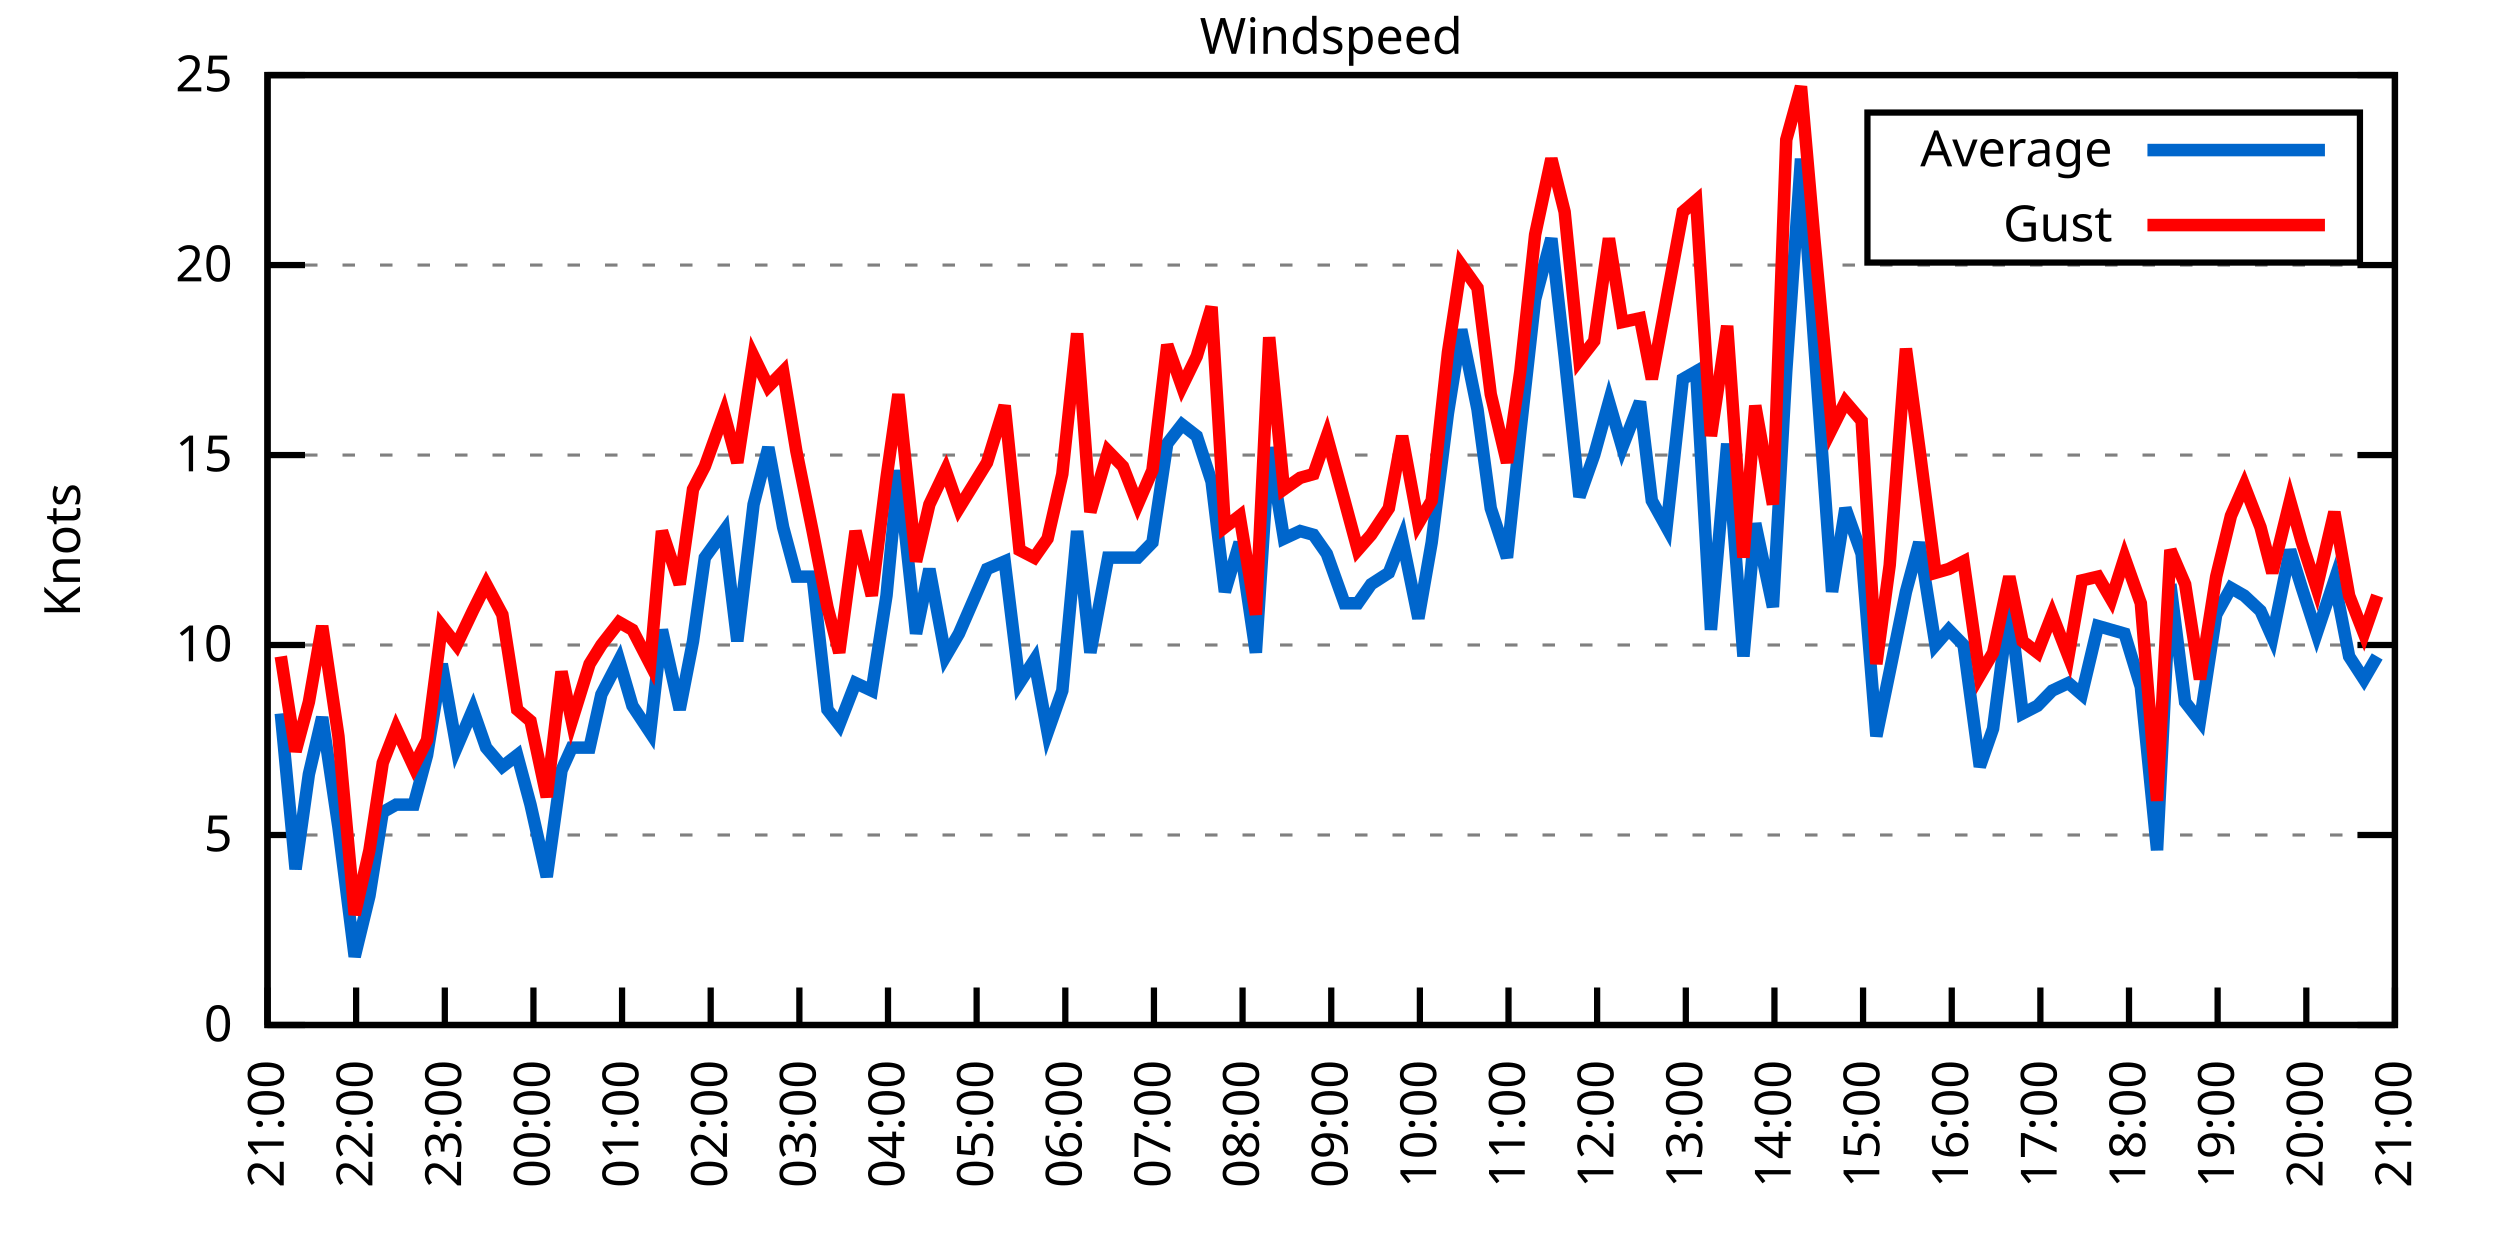
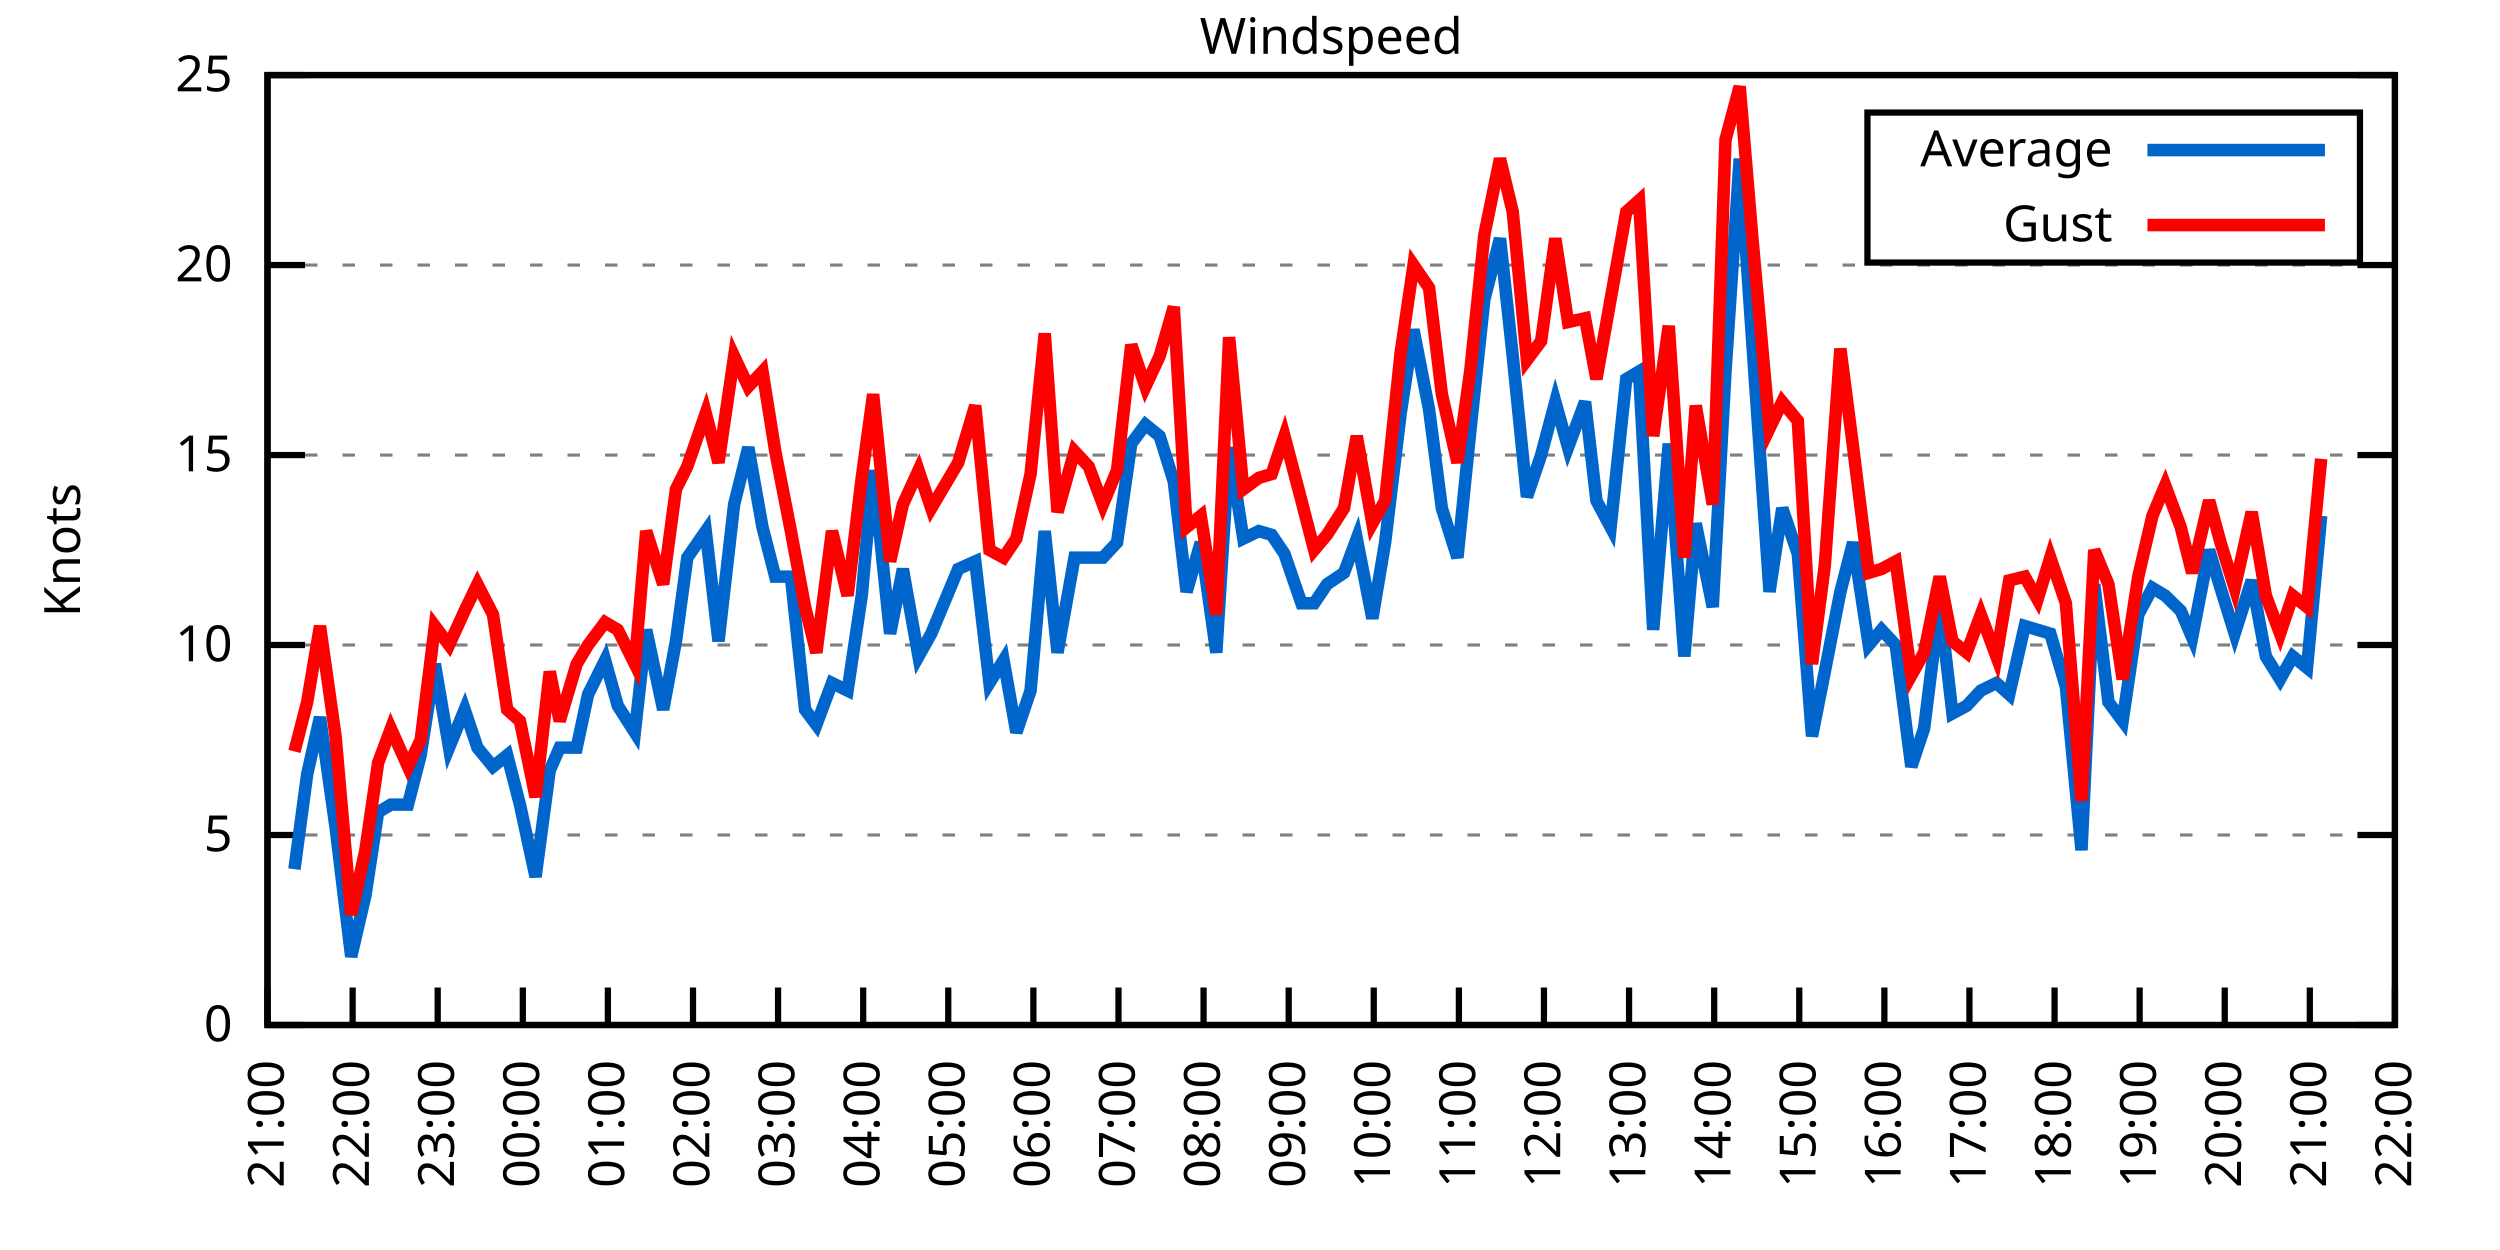
<svg xmlns="http://www.w3.org/2000/svg" xmlns:xlink="http://www.w3.org/1999/xlink" width="400" height="200" viewBox="0 0 400 200">
  <g id="gnuplot_canvas">
    <rect x="0" y="0" width="400" height="200" fill="none" />
    <defs>
      <circle id="gpDot" r="0.5" stroke-width="0.5" stroke="currentColor" />
      <path id="gpPt0" stroke-width="0.333" stroke="currentColor" d="M-1,0 h2 M0,-1 v2" />
      <path id="gpPt1" stroke-width="0.333" stroke="currentColor" d="M-1,-1 L1,1 M1,-1 L-1,1" />
      <path id="gpPt2" stroke-width="0.333" stroke="currentColor" d="M-1,0 L1,0 M0,-1 L0,1 M-1,-1 L1,1 M-1,1 L1,-1" />
      <rect id="gpPt3" stroke-width="0.333" stroke="currentColor" x="-1" y="-1" width="2" height="2" />
      <rect id="gpPt4" stroke-width="0.333" stroke="currentColor" fill="currentColor" x="-1" y="-1" width="2" height="2" />
      <circle id="gpPt5" stroke-width="0.333" stroke="currentColor" cx="0" cy="0" r="1" />
      <use xlink:href="#gpPt5" id="gpPt6" fill="currentColor" stroke="none" />
      <path id="gpPt7" stroke-width="0.333" stroke="currentColor" d="M0,-1.33 L-1.33,0.67 L1.33,0.67 z" />
      <use xlink:href="#gpPt7" id="gpPt8" fill="currentColor" stroke="none" />
      <use xlink:href="#gpPt7" id="gpPt9" stroke="currentColor" transform="rotate(180)" />
      <use xlink:href="#gpPt9" id="gpPt10" fill="currentColor" stroke="none" />
      <use xlink:href="#gpPt3" id="gpPt11" stroke="currentColor" transform="rotate(45)" />
      <use xlink:href="#gpPt11" id="gpPt12" fill="currentColor" stroke="none" />
      <path id="gpPt13" stroke-width="0.333" stroke="currentColor" d="M0,1.330 L1.265,0.411 L0.782,-1.067 L-0.782,-1.076 L-1.265,0.411 z" />
      <use xlink:href="#gpPt13" id="gpPt14" fill="currentColor" stroke="none" />
      <filter id="textbox" filterUnits="objectBoundingBox" x="0" y="0" height="1" width="1">
        <feFlood flood-color="white" flood-opacity="1" result="bgnd" />
        <feComposite in="SourceGraphic" in2="bgnd" operator="atop" />
      </filter>
      <filter id="greybox" filterUnits="objectBoundingBox" x="0" y="0" height="1" width="1">
        <feFlood flood-color="lightgrey" flood-opacity="1" result="grey" />
        <feComposite in="SourceGraphic" in2="grey" operator="atop" />
      </filter>
    </defs>
    <g fill="none" color="white" stroke="currentColor" stroke-width="1.00" stroke-linecap="butt" stroke-linejoin="miter">
</g>
    <g fill="none" color="black" stroke="currentColor" stroke-width="1.00" stroke-linecap="butt" stroke-linejoin="miter">
      <g stroke="none" shape-rendering="crispEdges">
        <polygon fill="rgb(255, 255, 255)" points="42.80,164.00 383.18,164.00 383.18,12.02 42.80,12.02 " />
      </g>
    </g>
    <g fill="none" color="black" stroke="currentColor" stroke-width="1.00" stroke-linecap="butt" stroke-linejoin="miter">
</g>
    <g fill="none" color="black" stroke="black" stroke-width="0.50" stroke-linecap="butt" stroke-linejoin="miter">
</g>
    <g fill="none" color="gray" stroke="currentColor" stroke-width="0.50" stroke-linecap="butt" stroke-linejoin="miter">
      <path stroke="gray" stroke-dasharray="2,4" class="gridline" d="M42.80,164.00 L383.19,164.00  " />
    </g>
    <g fill="none" color="gray" stroke="gray" stroke-width="1.00" stroke-linecap="butt" stroke-linejoin="miter">
</g>
    <g fill="none" color="black" stroke="currentColor" stroke-width="1.00" stroke-linecap="butt" stroke-linejoin="miter">
      <path stroke="black" d="M42.80,164.00 L48.80,164.00 M383.19,164.00 L377.19,164.00  " />
      <g transform="translate(37.20,166.60)" stroke="none" fill="black" font-family="Sans" font-size="8.00" text-anchor="end">
        <text>
          <tspan font-family="Sans"> 0</tspan>
        </text>
      </g>
    </g>
    <g fill="none" color="black" stroke="currentColor" stroke-width="1.00" stroke-linecap="butt" stroke-linejoin="miter">
</g>
    <g fill="none" color="black" stroke="black" stroke-width="0.50" stroke-linecap="butt" stroke-linejoin="miter">
</g>
    <g fill="none" color="gray" stroke="currentColor" stroke-width="0.50" stroke-linecap="butt" stroke-linejoin="miter">
      <path stroke="gray" stroke-dasharray="2,4" class="gridline" d="M42.80,133.60 L383.19,133.60  " />
    </g>
    <g fill="none" color="gray" stroke="gray" stroke-width="1.00" stroke-linecap="butt" stroke-linejoin="miter">
</g>
    <g fill="none" color="black" stroke="currentColor" stroke-width="1.00" stroke-linecap="butt" stroke-linejoin="miter">
      <path stroke="black" d="M42.80,133.60 L48.80,133.60 M383.19,133.60 L377.19,133.60  " />
      <g transform="translate(37.20,136.20)" stroke="none" fill="black" font-family="Sans" font-size="8.00" text-anchor="end">
        <text>
          <tspan font-family="Sans"> 5</tspan>
        </text>
      </g>
    </g>
    <g fill="none" color="black" stroke="currentColor" stroke-width="1.00" stroke-linecap="butt" stroke-linejoin="miter">
</g>
    <g fill="none" color="black" stroke="black" stroke-width="0.50" stroke-linecap="butt" stroke-linejoin="miter">
</g>
    <g fill="none" color="gray" stroke="currentColor" stroke-width="0.50" stroke-linecap="butt" stroke-linejoin="miter">
      <path stroke="gray" stroke-dasharray="2,4" class="gridline" d="M42.80,103.20 L383.19,103.20  " />
    </g>
    <g fill="none" color="gray" stroke="gray" stroke-width="1.00" stroke-linecap="butt" stroke-linejoin="miter">
</g>
    <g fill="none" color="black" stroke="currentColor" stroke-width="1.00" stroke-linecap="butt" stroke-linejoin="miter">
      <path stroke="black" d="M42.80,103.20 L48.80,103.20 M383.19,103.20 L377.19,103.20  " />
      <g transform="translate(37.20,105.80)" stroke="none" fill="black" font-family="Sans" font-size="8.00" text-anchor="end">
        <text>
          <tspan font-family="Sans"> 10</tspan>
        </text>
      </g>
    </g>
    <g fill="none" color="black" stroke="currentColor" stroke-width="1.00" stroke-linecap="butt" stroke-linejoin="miter">
</g>
    <g fill="none" color="black" stroke="black" stroke-width="0.50" stroke-linecap="butt" stroke-linejoin="miter">
</g>
    <g fill="none" color="gray" stroke="currentColor" stroke-width="0.50" stroke-linecap="butt" stroke-linejoin="miter">
      <path stroke="gray" stroke-dasharray="2,4" class="gridline" d="M42.80,72.81 L383.19,72.81  " />
    </g>
    <g fill="none" color="gray" stroke="gray" stroke-width="1.00" stroke-linecap="butt" stroke-linejoin="miter">
</g>
    <g fill="none" color="black" stroke="currentColor" stroke-width="1.00" stroke-linecap="butt" stroke-linejoin="miter">
      <path stroke="black" d="M42.80,72.81 L48.80,72.81 M383.19,72.81 L377.19,72.81  " />
      <g transform="translate(37.20,75.41)" stroke="none" fill="black" font-family="Sans" font-size="8.00" text-anchor="end">
        <text>
          <tspan font-family="Sans"> 15</tspan>
        </text>
      </g>
    </g>
    <g fill="none" color="black" stroke="currentColor" stroke-width="1.00" stroke-linecap="butt" stroke-linejoin="miter">
</g>
    <g fill="none" color="black" stroke="black" stroke-width="0.50" stroke-linecap="butt" stroke-linejoin="miter">
</g>
    <g fill="none" color="gray" stroke="currentColor" stroke-width="0.50" stroke-linecap="butt" stroke-linejoin="miter">
      <path stroke="gray" stroke-dasharray="2,4" class="gridline" d="M42.80,42.41 L383.19,42.41  " />
    </g>
    <g fill="none" color="gray" stroke="gray" stroke-width="1.00" stroke-linecap="butt" stroke-linejoin="miter">
</g>
    <g fill="none" color="black" stroke="currentColor" stroke-width="1.00" stroke-linecap="butt" stroke-linejoin="miter">
      <path stroke="black" d="M42.80,42.41 L48.80,42.41 M383.19,42.41 L377.19,42.41  " />
      <g transform="translate(37.20,45.01)" stroke="none" fill="black" font-family="Sans" font-size="8.00" text-anchor="end">
        <text>
          <tspan font-family="Sans"> 20</tspan>
        </text>
      </g>
    </g>
    <g fill="none" color="black" stroke="currentColor" stroke-width="1.00" stroke-linecap="butt" stroke-linejoin="miter">
</g>
    <g fill="none" color="black" stroke="black" stroke-width="0.50" stroke-linecap="butt" stroke-linejoin="miter">
</g>
    <g fill="none" color="gray" stroke="currentColor" stroke-width="0.50" stroke-linecap="butt" stroke-linejoin="miter">
      <path stroke="gray" stroke-dasharray="2,4" class="gridline" d="M42.80,12.01 L383.19,12.01  " />
    </g>
    <g fill="none" color="gray" stroke="gray" stroke-width="1.00" stroke-linecap="butt" stroke-linejoin="miter">
</g>
    <g fill="none" color="black" stroke="currentColor" stroke-width="1.00" stroke-linecap="butt" stroke-linejoin="miter">
      <path stroke="black" d="M42.80,12.01 L48.80,12.01 M383.19,12.01 L377.19,12.01  " />
      <g transform="translate(37.20,14.61)" stroke="none" fill="black" font-family="Sans" font-size="8.00" text-anchor="end">
        <text>
          <tspan font-family="Sans"> 25</tspan>
        </text>
      </g>
    </g>
    <g fill="none" color="black" stroke="currentColor" stroke-width="1.00" stroke-linecap="butt" stroke-linejoin="miter">
      <path stroke="black" d="M42.80,164.00 L42.80,158.00  " />
      <g transform="translate(45.40,169.60) rotate(270.00)" stroke="none" fill="black" font-family="Sans" font-size="8.00" text-anchor="end">
        <text>
          <tspan font-family="Sans">21:00</tspan>
        </text>
      </g>
    </g>
    <g fill="none" color="black" stroke="currentColor" stroke-width="1.00" stroke-linecap="butt" stroke-linejoin="miter">
-       <path stroke="black" d="M56.98,164.00 L56.98,158.00  " />
-       <g transform="translate(59.58,169.60) rotate(270.00)" stroke="none" fill="black" font-family="Sans" font-size="8.00" text-anchor="end">
+       <path stroke="black" d="M56.42,164.00 L56.42,158.00  " />
+       <g transform="translate(59.02,169.60) rotate(270.00)" stroke="none" fill="black" font-family="Sans" font-size="8.00" text-anchor="end">
        <text>
          <tspan font-family="Sans">22:00</tspan>
        </text>
      </g>
    </g>
    <g fill="none" color="black" stroke="currentColor" stroke-width="1.00" stroke-linecap="butt" stroke-linejoin="miter">
-       <path stroke="black" d="M71.17,164.00 L71.17,158.00  " />
-       <g transform="translate(73.77,169.60) rotate(270.00)" stroke="none" fill="black" font-family="Sans" font-size="8.00" text-anchor="end">
+       <path stroke="black" d="M70.03,164.00 L70.03,158.00  " />
+       <g transform="translate(72.63,169.60) rotate(270.00)" stroke="none" fill="black" font-family="Sans" font-size="8.00" text-anchor="end">
        <text>
          <tspan font-family="Sans">23:00</tspan>
        </text>
      </g>
    </g>
    <g fill="none" color="black" stroke="currentColor" stroke-width="1.00" stroke-linecap="butt" stroke-linejoin="miter">
-       <path stroke="black" d="M85.35,164.00 L85.35,158.00  " />
-       <g transform="translate(87.95,169.60) rotate(270.00)" stroke="none" fill="black" font-family="Sans" font-size="8.00" text-anchor="end">
+       <path stroke="black" d="M83.65,164.00 L83.65,158.00  " />
+       <g transform="translate(86.25,169.60) rotate(270.00)" stroke="none" fill="black" font-family="Sans" font-size="8.00" text-anchor="end">
        <text>
          <tspan font-family="Sans">00:00</tspan>
        </text>
      </g>
    </g>
    <g fill="none" color="black" stroke="currentColor" stroke-width="1.00" stroke-linecap="butt" stroke-linejoin="miter">
-       <path stroke="black" d="M99.53,164.00 L99.53,158.00  " />
-       <g transform="translate(102.13,169.60) rotate(270.00)" stroke="none" fill="black" font-family="Sans" font-size="8.00" text-anchor="end">
+       <path stroke="black" d="M97.26,164.00 L97.26,158.00  " />
+       <g transform="translate(99.86,169.60) rotate(270.00)" stroke="none" fill="black" font-family="Sans" font-size="8.00" text-anchor="end">
        <text>
          <tspan font-family="Sans">01:00</tspan>
        </text>
      </g>
    </g>
    <g fill="none" color="black" stroke="currentColor" stroke-width="1.00" stroke-linecap="butt" stroke-linejoin="miter">
-       <path stroke="black" d="M113.71,164.00 L113.71,158.00  " />
-       <g transform="translate(116.31,169.60) rotate(270.00)" stroke="none" fill="black" font-family="Sans" font-size="8.00" text-anchor="end">
+       <path stroke="black" d="M110.88,164.00 L110.88,158.00  " />
+       <g transform="translate(113.48,169.60) rotate(270.00)" stroke="none" fill="black" font-family="Sans" font-size="8.00" text-anchor="end">
        <text>
          <tspan font-family="Sans">02:00</tspan>
        </text>
      </g>
    </g>
    <g fill="none" color="black" stroke="currentColor" stroke-width="1.00" stroke-linecap="butt" stroke-linejoin="miter">
-       <path stroke="black" d="M127.90,164.00 L127.90,158.00  " />
-       <g transform="translate(130.50,169.60) rotate(270.00)" stroke="none" fill="black" font-family="Sans" font-size="8.00" text-anchor="end">
+       <path stroke="black" d="M124.49,164.00 L124.49,158.00  " />
+       <g transform="translate(127.09,169.60) rotate(270.00)" stroke="none" fill="black" font-family="Sans" font-size="8.00" text-anchor="end">
        <text>
          <tspan font-family="Sans">03:00</tspan>
        </text>
      </g>
    </g>
    <g fill="none" color="black" stroke="currentColor" stroke-width="1.00" stroke-linecap="butt" stroke-linejoin="miter">
-       <path stroke="black" d="M142.08,164.00 L142.08,158.00  " />
-       <g transform="translate(144.68,169.60) rotate(270.00)" stroke="none" fill="black" font-family="Sans" font-size="8.00" text-anchor="end">
+       <path stroke="black" d="M138.11,164.00 L138.11,158.00  " />
+       <g transform="translate(140.71,169.60) rotate(270.00)" stroke="none" fill="black" font-family="Sans" font-size="8.00" text-anchor="end">
        <text>
          <tspan font-family="Sans">04:00</tspan>
        </text>
      </g>
    </g>
    <g fill="none" color="black" stroke="currentColor" stroke-width="1.00" stroke-linecap="butt" stroke-linejoin="miter">
-       <path stroke="black" d="M156.26,164.00 L156.26,158.00  " />
-       <g transform="translate(158.86,169.60) rotate(270.00)" stroke="none" fill="black" font-family="Sans" font-size="8.00" text-anchor="end">
+       <path stroke="black" d="M151.72,164.00 L151.72,158.00  " />
+       <g transform="translate(154.32,169.60) rotate(270.00)" stroke="none" fill="black" font-family="Sans" font-size="8.00" text-anchor="end">
        <text>
          <tspan font-family="Sans">05:00</tspan>
        </text>
      </g>
    </g>
    <g fill="none" color="black" stroke="currentColor" stroke-width="1.00" stroke-linecap="butt" stroke-linejoin="miter">
-       <path stroke="black" d="M170.45,164.00 L170.45,158.00  " />
-       <g transform="translate(173.05,169.60) rotate(270.00)" stroke="none" fill="black" font-family="Sans" font-size="8.00" text-anchor="end">
+       <path stroke="black" d="M165.34,164.00 L165.34,158.00  " />
+       <g transform="translate(167.94,169.60) rotate(270.00)" stroke="none" fill="black" font-family="Sans" font-size="8.00" text-anchor="end">
        <text>
          <tspan font-family="Sans">06:00</tspan>
        </text>
      </g>
    </g>
    <g fill="none" color="black" stroke="currentColor" stroke-width="1.00" stroke-linecap="butt" stroke-linejoin="miter">
-       <path stroke="black" d="M184.63,164.00 L184.63,158.00  " />
-       <g transform="translate(187.23,169.60) rotate(270.00)" stroke="none" fill="black" font-family="Sans" font-size="8.00" text-anchor="end">
+       <path stroke="black" d="M178.96,164.00 L178.96,158.00  " />
+       <g transform="translate(181.56,169.60) rotate(270.00)" stroke="none" fill="black" font-family="Sans" font-size="8.00" text-anchor="end">
        <text>
          <tspan font-family="Sans">07:00</tspan>
        </text>
      </g>
    </g>
    <g fill="none" color="black" stroke="currentColor" stroke-width="1.00" stroke-linecap="butt" stroke-linejoin="miter">
-       <path stroke="black" d="M198.81,164.00 L198.81,158.00  " />
-       <g transform="translate(201.41,169.60) rotate(270.00)" stroke="none" fill="black" font-family="Sans" font-size="8.00" text-anchor="end">
+       <path stroke="black" d="M192.57,164.00 L192.57,158.00  " />
+       <g transform="translate(195.17,169.60) rotate(270.00)" stroke="none" fill="black" font-family="Sans" font-size="8.00" text-anchor="end">
        <text>
          <tspan font-family="Sans">08:00</tspan>
        </text>
      </g>
    </g>
    <g fill="none" color="black" stroke="currentColor" stroke-width="1.00" stroke-linecap="butt" stroke-linejoin="miter">
-       <path stroke="black" d="M213.00,164.00 L213.00,158.00  " />
-       <g transform="translate(215.60,169.60) rotate(270.00)" stroke="none" fill="black" font-family="Sans" font-size="8.00" text-anchor="end">
+       <path stroke="black" d="M206.19,164.00 L206.19,158.00  " />
+       <g transform="translate(208.79,169.60) rotate(270.00)" stroke="none" fill="black" font-family="Sans" font-size="8.00" text-anchor="end">
        <text>
          <tspan font-family="Sans">09:00</tspan>
        </text>
      </g>
    </g>
    <g fill="none" color="black" stroke="currentColor" stroke-width="1.00" stroke-linecap="butt" stroke-linejoin="miter">
-       <path stroke="black" d="M227.18,164.00 L227.18,158.00  " />
-       <g transform="translate(229.78,169.60) rotate(270.00)" stroke="none" fill="black" font-family="Sans" font-size="8.00" text-anchor="end">
+       <path stroke="black" d="M219.80,164.00 L219.80,158.00  " />
+       <g transform="translate(222.40,169.60) rotate(270.00)" stroke="none" fill="black" font-family="Sans" font-size="8.00" text-anchor="end">
        <text>
          <tspan font-family="Sans">10:00</tspan>
        </text>
      </g>
    </g>
    <g fill="none" color="black" stroke="currentColor" stroke-width="1.00" stroke-linecap="butt" stroke-linejoin="miter">
-       <path stroke="black" d="M241.36,164.00 L241.36,158.00  " />
-       <g transform="translate(243.96,169.60) rotate(270.00)" stroke="none" fill="black" font-family="Sans" font-size="8.00" text-anchor="end">
+       <path stroke="black" d="M233.42,164.00 L233.42,158.00  " />
+       <g transform="translate(236.02,169.60) rotate(270.00)" stroke="none" fill="black" font-family="Sans" font-size="8.00" text-anchor="end">
        <text>
          <tspan font-family="Sans">11:00</tspan>
        </text>
      </g>
    </g>
    <g fill="none" color="black" stroke="currentColor" stroke-width="1.00" stroke-linecap="butt" stroke-linejoin="miter">
-       <path stroke="black" d="M255.54,164.00 L255.54,158.00  " />
-       <g transform="translate(258.14,169.60) rotate(270.00)" stroke="none" fill="black" font-family="Sans" font-size="8.00" text-anchor="end">
+       <path stroke="black" d="M247.03,164.00 L247.03,158.00  " />
+       <g transform="translate(249.63,169.60) rotate(270.00)" stroke="none" fill="black" font-family="Sans" font-size="8.00" text-anchor="end">
        <text>
          <tspan font-family="Sans">12:00</tspan>
        </text>
      </g>
    </g>
    <g fill="none" color="black" stroke="currentColor" stroke-width="1.00" stroke-linecap="butt" stroke-linejoin="miter">
-       <path stroke="black" d="M269.73,164.00 L269.73,158.00  " />
-       <g transform="translate(272.33,169.60) rotate(270.00)" stroke="none" fill="black" font-family="Sans" font-size="8.00" text-anchor="end">
+       <path stroke="black" d="M260.65,164.00 L260.65,158.00  " />
+       <g transform="translate(263.25,169.60) rotate(270.00)" stroke="none" fill="black" font-family="Sans" font-size="8.00" text-anchor="end">
        <text>
          <tspan font-family="Sans">13:00</tspan>
        </text>
      </g>
    </g>
    <g fill="none" color="black" stroke="currentColor" stroke-width="1.00" stroke-linecap="butt" stroke-linejoin="miter">
-       <path stroke="black" d="M283.91,164.00 L283.91,158.00  " />
-       <g transform="translate(286.51,169.60) rotate(270.00)" stroke="none" fill="black" font-family="Sans" font-size="8.00" text-anchor="end">
+       <path stroke="black" d="M274.27,164.00 L274.27,158.00  " />
+       <g transform="translate(276.87,169.60) rotate(270.00)" stroke="none" fill="black" font-family="Sans" font-size="8.00" text-anchor="end">
        <text>
          <tspan font-family="Sans">14:00</tspan>
        </text>
      </g>
    </g>
    <g fill="none" color="black" stroke="currentColor" stroke-width="1.00" stroke-linecap="butt" stroke-linejoin="miter">
-       <path stroke="black" d="M298.09,164.00 L298.09,158.00  " />
-       <g transform="translate(300.69,169.60) rotate(270.00)" stroke="none" fill="black" font-family="Sans" font-size="8.00" text-anchor="end">
+       <path stroke="black" d="M287.88,164.00 L287.88,158.00  " />
+       <g transform="translate(290.48,169.60) rotate(270.00)" stroke="none" fill="black" font-family="Sans" font-size="8.00" text-anchor="end">
        <text>
          <tspan font-family="Sans">15:00</tspan>
        </text>
      </g>
    </g>
    <g fill="none" color="black" stroke="currentColor" stroke-width="1.00" stroke-linecap="butt" stroke-linejoin="miter">
-       <path stroke="black" d="M312.28,164.00 L312.28,158.00  " />
-       <g transform="translate(314.88,169.60) rotate(270.00)" stroke="none" fill="black" font-family="Sans" font-size="8.00" text-anchor="end">
+       <path stroke="black" d="M301.50,164.00 L301.50,158.00  " />
+       <g transform="translate(304.10,169.60) rotate(270.00)" stroke="none" fill="black" font-family="Sans" font-size="8.00" text-anchor="end">
        <text>
          <tspan font-family="Sans">16:00</tspan>
        </text>
      </g>
    </g>
    <g fill="none" color="black" stroke="currentColor" stroke-width="1.00" stroke-linecap="butt" stroke-linejoin="miter">
-       <path stroke="black" d="M326.46,164.00 L326.46,158.00  " />
-       <g transform="translate(329.06,169.60) rotate(270.00)" stroke="none" fill="black" font-family="Sans" font-size="8.00" text-anchor="end">
+       <path stroke="black" d="M315.11,164.00 L315.11,158.00  " />
+       <g transform="translate(317.71,169.60) rotate(270.00)" stroke="none" fill="black" font-family="Sans" font-size="8.00" text-anchor="end">
        <text>
          <tspan font-family="Sans">17:00</tspan>
        </text>
      </g>
    </g>
    <g fill="none" color="black" stroke="currentColor" stroke-width="1.00" stroke-linecap="butt" stroke-linejoin="miter">
-       <path stroke="black" d="M340.64,164.00 L340.64,158.00  " />
-       <g transform="translate(343.24,169.60) rotate(270.00)" stroke="none" fill="black" font-family="Sans" font-size="8.00" text-anchor="end">
+       <path stroke="black" d="M328.73,164.00 L328.73,158.00  " />
+       <g transform="translate(331.33,169.60) rotate(270.00)" stroke="none" fill="black" font-family="Sans" font-size="8.00" text-anchor="end">
        <text>
          <tspan font-family="Sans">18:00</tspan>
        </text>
      </g>
    </g>
    <g fill="none" color="black" stroke="currentColor" stroke-width="1.00" stroke-linecap="butt" stroke-linejoin="miter">
-       <path stroke="black" d="M354.82,164.00 L354.82,158.00  " />
-       <g transform="translate(357.42,169.60) rotate(270.00)" stroke="none" fill="black" font-family="Sans" font-size="8.00" text-anchor="end">
+       <path stroke="black" d="M342.34,164.00 L342.34,158.00  " />
+       <g transform="translate(344.94,169.60) rotate(270.00)" stroke="none" fill="black" font-family="Sans" font-size="8.00" text-anchor="end">
        <text>
          <tspan font-family="Sans">19:00</tspan>
        </text>
      </g>
    </g>
    <g fill="none" color="black" stroke="currentColor" stroke-width="1.00" stroke-linecap="butt" stroke-linejoin="miter">
-       <path stroke="black" d="M369.01,164.00 L369.01,158.00  " />
-       <g transform="translate(371.61,169.60) rotate(270.00)" stroke="none" fill="black" font-family="Sans" font-size="8.00" text-anchor="end">
+       <path stroke="black" d="M355.96,164.00 L355.96,158.00  " />
+       <g transform="translate(358.56,169.60) rotate(270.00)" stroke="none" fill="black" font-family="Sans" font-size="8.00" text-anchor="end">
        <text>
          <tspan font-family="Sans">20:00</tspan>
+         </text>
+       </g>
+     </g>
+     <g fill="none" color="black" stroke="currentColor" stroke-width="1.00" stroke-linecap="butt" stroke-linejoin="miter">
+       <path stroke="black" d="M369.57,164.00 L369.57,158.00  " />
+       <g transform="translate(372.17,169.60) rotate(270.00)" stroke="none" fill="black" font-family="Sans" font-size="8.00" text-anchor="end">
+         <text>
+           <tspan font-family="Sans">21:00</tspan>
        </text>
      </g>
    </g>
    <g fill="none" color="black" stroke="currentColor" stroke-width="1.00" stroke-linecap="butt" stroke-linejoin="miter">
      <path stroke="black" d="M383.19,164.00 L383.19,158.00  " />
      <g transform="translate(385.79,169.60) rotate(270.00)" stroke="none" fill="black" font-family="Sans" font-size="8.00" text-anchor="end">
        <text>
-           <tspan font-family="Sans">21:00</tspan>
+           <tspan font-family="Sans">22:00</tspan>
        </text>
      </g>
    </g>
    <g fill="none" color="black" stroke="currentColor" stroke-width="1.00" stroke-linecap="butt" stroke-linejoin="miter">
</g>
    <g fill="none" color="black" stroke="currentColor" stroke-width="1.00" stroke-linecap="butt" stroke-linejoin="miter">
      <path stroke="black" d="M42.80,12.01 L42.80,164.00 L383.19,164.00 L383.19,12.01 L42.80,12.01 Z  " />
    </g>
    <g fill="none" color="black" stroke="currentColor" stroke-width="1.00" stroke-linecap="butt" stroke-linejoin="miter">
</g>
    <g fill="none" color="black" stroke="currentColor" stroke-width="1.00" stroke-linecap="butt" stroke-linejoin="miter">
      <path stroke="black" d="M298.79,42.01 L298.79,18.01 L377.59,18.01 L377.59,42.01 L298.79,42.01 Z  " />
    </g>
    <g id="Windspeed_plot_1">
      <g fill="none" color="white" stroke="black" stroke-width="2.00" stroke-linecap="butt" stroke-linejoin="miter">
</g>
      <g fill="none" color="black" stroke="currentColor" stroke-width="2.00" stroke-linecap="butt" stroke-linejoin="miter">
        <g transform="translate(337.99,26.61)" stroke="none" fill="black" font-family="Sans" font-size="8.00" text-anchor="end">
          <text>
            <tspan font-family="Sans">Average</tspan>
          </text>
        </g>
      </g>
      <g fill="none" color="black" stroke="currentColor" stroke-width="2.00" stroke-linecap="butt" stroke-linejoin="miter">
-         <path stroke="rgb(  0, 102, 204)" d="M343.59,24.01 L371.99,24.01 M44.93,114.15 L47.29,139.07 L49.42,123.87 L51.55,114.76 L54.15,132.39 L56.75,153.06   L59.11,143.33 L61.24,129.95 L63.37,128.74 L66.20,128.74 L68.33,120.83 L70.69,106.24 L73.06,119.62 L75.66,113.54   L77.78,119.62 L80.38,122.66 L82.75,120.83 L84.88,128.74 L87.48,140.29 L89.84,123.27 L91.49,119.62 L94.33,119.62   L96.22,111.11 L99.06,105.64 L101.19,112.93 L104.02,117.19 L105.91,100.77 L108.75,113.54 L110.88,102.60 L112.77,89.22   L115.84,84.97 L117.97,102.60 L120.57,80.71 L122.93,71.59 L125.30,84.36 L127.42,92.26 L130.02,92.26 L132.39,113.54   L134.28,115.97 L136.88,109.28 L139.48,110.50 L141.84,95.30 L143.74,75.24 L146.57,101.38 L148.70,91.04 L151.30,105.03   L153.43,101.38 L157.92,91.04 L160.75,89.83 L163.12,109.28 L165.48,105.64 L167.61,117.19 L169.97,110.50 L172.34,84.97   L174.46,104.42 L177.30,89.22 L179.67,89.22 L182.03,89.22 L184.39,86.79 L186.76,70.98 L189.12,67.94 L191.48,69.77   L193.85,77.06 L195.98,94.69 L198.34,86.79 L200.94,104.42 L203.07,71.59 L205.43,86.18 L208.03,84.97 L210.16,85.57   L212.29,88.61 L215.12,96.52 L217.25,96.52 L219.38,93.48 L222.21,91.65 L224.34,86.18 L226.94,98.95 L229.07,86.79   L231.67,66.12 L233.80,52.74 L236.40,65.51 L238.52,81.32 L241.12,89.22 L243.25,69.16 L245.62,47.88 L248.22,38.15   L250.34,57.00 L252.71,79.49 L255.07,72.81 L257.43,64.29 L259.56,71.59 L262.40,64.29 L264.29,80.10 L266.65,84.36   L269.25,60.65 L271.38,59.43 L273.75,100.77 L276.35,70.98 L278.95,105.03 L280.84,83.75 L283.67,97.12 L285.80,59.43   L288.16,25.39 L290.29,55.18 L293.13,94.69 L295.26,81.32 L297.86,88.61 L300.22,117.80 L302.35,107.46 L304.95,94.69   L307.08,86.79 L309.68,103.20 L311.80,100.77 L314.17,103.20 L316.77,122.66 L318.89,116.58 L321.49,96.52 L323.62,114.15   L325.99,112.93 L328.35,110.50 L330.95,109.28 L333.08,111.11 L335.68,100.16 L337.80,100.77 L339.93,101.38 L342.53,109.89   L345.13,136.03 L347.26,93.48 L349.62,112.32 L351.99,115.36 L354.59,98.34 L356.95,94.08 L359.08,95.30 L361.68,97.73   L363.57,101.99 L366.41,88.00 L368.30,94.08 L370.66,101.38 L373.50,92.87 L375.86,105.03 L378.23,108.68 L380.35,105.03    " />
+         <path stroke="rgb(  0, 102, 204)" d="M343.59,24.01 L371.99,24.01 M47.11,139.07 L49.15,123.87 L51.20,114.76 L53.69,132.39 L56.19,153.06 L58.46,143.33   L60.50,129.95 L62.54,128.74 L65.27,128.74 L67.31,120.83 L69.58,106.24 L71.85,119.62 L74.34,113.54 L76.39,119.62   L78.88,122.66 L81.15,120.83 L83.19,128.74 L85.69,140.29 L87.96,123.27 L89.55,119.62 L92.27,119.62 L94.09,111.11   L96.81,105.64 L98.85,112.93 L101.57,117.19 L103.39,100.77 L106.11,113.54 L108.15,102.60 L109.97,89.22 L112.92,84.97   L114.96,102.60 L117.46,80.71 L119.73,71.59 L122.00,84.36 L124.04,92.26 L126.54,92.26 L128.81,113.54 L130.62,115.97   L133.12,109.28 L135.61,110.50 L137.88,95.30 L139.70,75.24 L142.42,101.38 L144.46,91.04 L146.96,105.03 L149.00,101.38   L153.31,91.04 L156.04,89.83 L158.31,109.28 L160.57,105.64 L162.62,117.19 L164.89,110.50 L167.16,84.97 L169.20,104.42   L171.92,89.22 L174.19,89.22 L176.46,89.22 L178.73,86.79 L181.00,70.98 L183.27,67.94 L185.54,69.77 L187.81,77.06   L189.85,94.69 L192.12,86.79 L194.61,104.42 L196.66,71.59 L198.93,86.18 L201.42,84.97 L203.46,85.57 L205.51,88.61   L208.23,96.52 L210.27,96.52 L212.31,93.48 L215.04,91.65 L217.08,86.18 L219.58,98.95 L221.62,86.79 L224.11,66.12   L226.16,52.74 L228.65,65.51 L230.70,81.32 L233.19,89.22 L235.23,69.16 L237.50,47.88 L240.00,38.15 L242.04,57.00   L244.31,79.49 L246.58,72.81 L248.85,64.29 L250.89,71.59 L253.61,64.29 L255.43,80.10 L257.70,84.36 L260.20,60.65   L262.24,59.43 L264.51,100.77 L267.00,70.98 L269.50,105.03 L271.32,83.75 L274.04,97.12 L276.08,59.43 L278.35,25.39   L280.39,55.18 L283.12,94.69 L285.16,81.32 L287.65,88.61 L289.92,117.80 L291.97,107.46 L294.46,94.69 L296.50,86.79   L299.00,103.20 L301.04,100.77 L303.31,103.20 L305.81,122.66 L307.85,116.58 L310.35,96.52 L312.39,114.15 L314.66,112.93   L316.93,110.50 L319.42,109.28 L321.47,111.11 L323.96,100.16 L326.00,100.77 L328.05,101.38 L330.54,109.89 L333.04,136.03   L335.08,93.48 L337.35,112.32 L339.62,115.36 L342.12,98.34 L344.39,94.08 L346.43,95.30 L348.92,97.73 L350.74,101.99   L353.46,88.00 L355.28,94.08 L357.55,101.38 L360.27,92.87 L362.54,105.03 L364.81,108.68 L366.85,105.03 L369.12,106.85   L371.39,82.53  " />
      </g>
    </g>
    <g id="Windspeed_plot_2">
      <g fill="none" color="black" stroke="currentColor" stroke-width="2.00" stroke-linecap="butt" stroke-linejoin="miter">
        <g transform="translate(337.99,38.61)" stroke="none" fill="black" font-family="Sans" font-size="8.00" text-anchor="end">
          <text>
            <tspan font-family="Sans">Gust</tspan>
          </text>
        </g>
      </g>
      <g fill="none" color="black" stroke="currentColor" stroke-width="2.00" stroke-linecap="butt" stroke-linejoin="miter">
-         <path stroke="rgb(255,   0,   0)" d="M343.59,36.01 L371.99,36.01 M44.93,105.03 L47.29,120.23 L49.42,112.32 L51.55,100.16 L54.15,117.80 L56.75,146.37   L59.11,136.03 L61.24,122.05 L63.37,116.58 L66.20,122.66 L68.33,118.40 L70.69,100.16 L73.06,103.20 L75.66,97.73   L77.78,93.48 L80.38,98.34 L82.75,113.54 L84.88,115.36 L87.48,127.52 L89.84,107.46 L91.49,115.36 L94.33,106.24   L96.22,103.20 L99.06,99.56 L101.19,100.77 L104.02,106.24 L105.91,84.97 L108.75,93.48 L110.88,78.28 L112.77,74.63   L115.84,66.12 L117.97,74.02 L120.57,57.00 L122.93,61.86 L125.30,59.43 L127.42,72.20 L130.02,84.97 L132.39,97.12   L134.28,104.42 L136.88,84.97 L139.48,95.30 L141.84,76.45 L143.74,63.08 L146.57,89.83 L148.70,80.71 L151.30,75.24   L153.43,81.32 L157.92,74.02 L160.75,64.90 L163.12,88.00 L165.48,89.22 L167.61,86.18 L169.97,75.85 L172.34,53.35   L174.46,81.93 L177.30,72.20 L179.67,74.63 L182.03,80.71 L184.39,75.24 L186.76,55.18 L189.12,61.86 L191.48,57.00   L193.85,49.10 L195.98,84.36 L198.34,82.53 L200.94,98.34 L203.07,53.96 L205.43,78.28 L208.03,76.45 L210.16,75.85   L212.29,69.77 L215.12,80.10 L217.25,88.00 L219.38,85.57 L222.21,81.32 L224.34,69.77 L226.94,83.75 L229.07,80.10   L231.67,56.39 L233.80,42.41 L236.40,46.06 L238.52,63.08 L241.12,74.02 L243.25,59.43 L245.62,37.54 L248.22,25.39   L250.34,33.90 L252.71,57.61 L255.07,54.57 L257.43,38.15 L259.56,51.53 L262.40,50.92 L264.29,60.65 L266.65,47.88   L269.25,33.90 L271.38,32.07 L273.75,69.77 L276.35,52.14 L278.95,89.22 L280.84,64.90 L283.67,80.71 L285.80,22.35   L288.16,13.83 L290.29,38.15 L293.13,68.55 L295.26,64.29 L297.86,67.33 L300.22,106.24 L302.35,90.44 L304.95,55.78   L307.08,71.59 L309.68,91.65 L311.80,91.04 L314.17,89.83 L316.77,108.07 L318.89,104.42 L321.49,92.26 L323.62,102.60   L325.99,104.42 L328.35,98.34 L330.95,105.03 L333.08,92.87 L335.68,92.26 L337.80,95.91 L339.93,89.22 L342.53,96.52   L345.13,128.13 L347.26,88.00 L349.62,93.48 L351.99,108.68 L354.59,92.26 L356.95,82.53 L359.08,77.67 L361.68,84.36   L363.57,91.65 L366.41,80.10 L368.30,86.79 L370.66,94.08 L373.50,81.93 L375.86,95.30 L378.23,101.38 L380.35,95.30    " />
+         <path stroke="rgb(255,   0,   0)" d="M343.59,36.01 L371.99,36.01 M47.11,120.23 L49.15,112.32 L51.20,100.16 L53.69,117.80 L56.19,146.37 L58.46,136.03   L60.50,122.05 L62.54,116.58 L65.27,122.66 L67.31,118.40 L69.58,100.16 L71.85,103.20 L74.34,97.73 L76.39,93.48   L78.88,98.34 L81.15,113.54 L83.19,115.36 L85.69,127.52 L87.96,107.46 L89.55,115.36 L92.27,106.24 L94.09,103.20   L96.81,99.56 L98.85,100.77 L101.57,106.24 L103.39,84.97 L106.11,93.48 L108.15,78.28 L109.97,74.63 L112.92,66.12   L114.96,74.02 L117.46,57.00 L119.73,61.86 L122.00,59.43 L124.04,72.20 L126.54,84.97 L128.81,97.12 L130.62,104.42   L133.12,84.97 L135.61,95.30 L137.88,76.45 L139.70,63.08 L142.42,89.83 L144.46,80.71 L146.96,75.24 L149.00,81.32   L153.31,74.02 L156.04,64.90 L158.31,88.00 L160.57,89.22 L162.62,86.18 L164.89,75.85 L167.16,53.35 L169.20,81.93   L171.92,72.20 L174.19,74.63 L176.46,80.71 L178.73,75.24 L181.00,55.18 L183.27,61.86 L185.54,57.00 L187.81,49.10   L189.85,84.36 L192.12,82.53 L194.61,98.34 L196.66,53.96 L198.93,78.28 L201.42,76.45 L203.46,75.85 L205.51,69.77   L208.23,80.10 L210.27,88.00 L212.31,85.57 L215.04,81.32 L217.08,69.77 L219.58,83.75 L221.62,80.10 L224.11,56.39   L226.16,42.41 L228.65,46.06 L230.70,63.08 L233.19,74.02 L235.23,59.43 L237.50,37.54 L240.00,25.39 L242.04,33.90   L244.31,57.61 L246.58,54.57 L248.85,38.15 L250.89,51.53 L253.61,50.92 L255.43,60.65 L257.70,47.88 L260.20,33.90   L262.24,32.07 L264.51,69.77 L267.00,52.14 L269.50,89.22 L271.32,64.90 L274.04,80.71 L276.08,22.35 L278.35,13.83   L280.39,38.15 L283.12,68.55 L285.16,64.29 L287.65,67.33 L289.92,106.24 L291.97,90.44 L294.46,55.78 L296.50,71.59   L299.00,91.65 L301.04,91.04 L303.31,89.83 L305.81,108.07 L307.85,104.42 L310.35,92.26 L312.39,102.60 L314.66,104.42   L316.93,98.34 L319.42,105.03 L321.47,92.87 L323.96,92.26 L326.00,95.91 L328.05,89.22 L330.54,96.52 L333.04,128.13   L335.08,88.00 L337.35,93.48 L339.62,108.68 L342.12,92.26 L344.39,82.53 L346.43,77.67 L348.92,84.36 L350.74,91.65   L353.46,80.10 L355.28,86.79 L357.55,94.08 L360.27,81.93 L362.54,95.30 L364.81,101.38 L366.85,95.30 L369.12,97.12   L371.39,73.41  " />
      </g>
    </g>
    <g fill="none" color="black" stroke="currentColor" stroke-width="2.00" stroke-linecap="butt" stroke-linejoin="miter">
</g>
    <g fill="none" color="black" stroke="black" stroke-width="1.00" stroke-linecap="butt" stroke-linejoin="miter">
</g>
    <g fill="none" color="black" stroke="currentColor" stroke-width="1.00" stroke-linecap="butt" stroke-linejoin="miter">
      <path stroke="black" d="M42.80,12.01 L42.80,164.00 L383.19,164.00 L383.19,12.01 L42.80,12.01 Z  " />
      <g transform="translate(12.80,88.01) rotate(270.00)" stroke="none" fill="black" font-family="Sans" font-size="8.00" text-anchor="middle">
        <text>
          <tspan font-family="Sans">Knots</tspan>
        </text>
      </g>
    </g>
    <g fill="none" color="black" stroke="currentColor" stroke-width="1.00" stroke-linecap="butt" stroke-linejoin="miter">
</g>
    <g fill="none" color="black" stroke="currentColor" stroke-width="1.00" stroke-linecap="butt" stroke-linejoin="miter">
      <g transform="translate(212.99,8.61)" stroke="none" fill="black" font-family="Sans" font-size="8.00" text-anchor="middle">
        <text>
          <tspan font-family="Sans">Windspeed</tspan>
        </text>
      </g>
    </g>
    <g fill="none" color="black" stroke="currentColor" stroke-width="1.00" stroke-linecap="butt" stroke-linejoin="miter">
</g>
  </g>
</svg>
